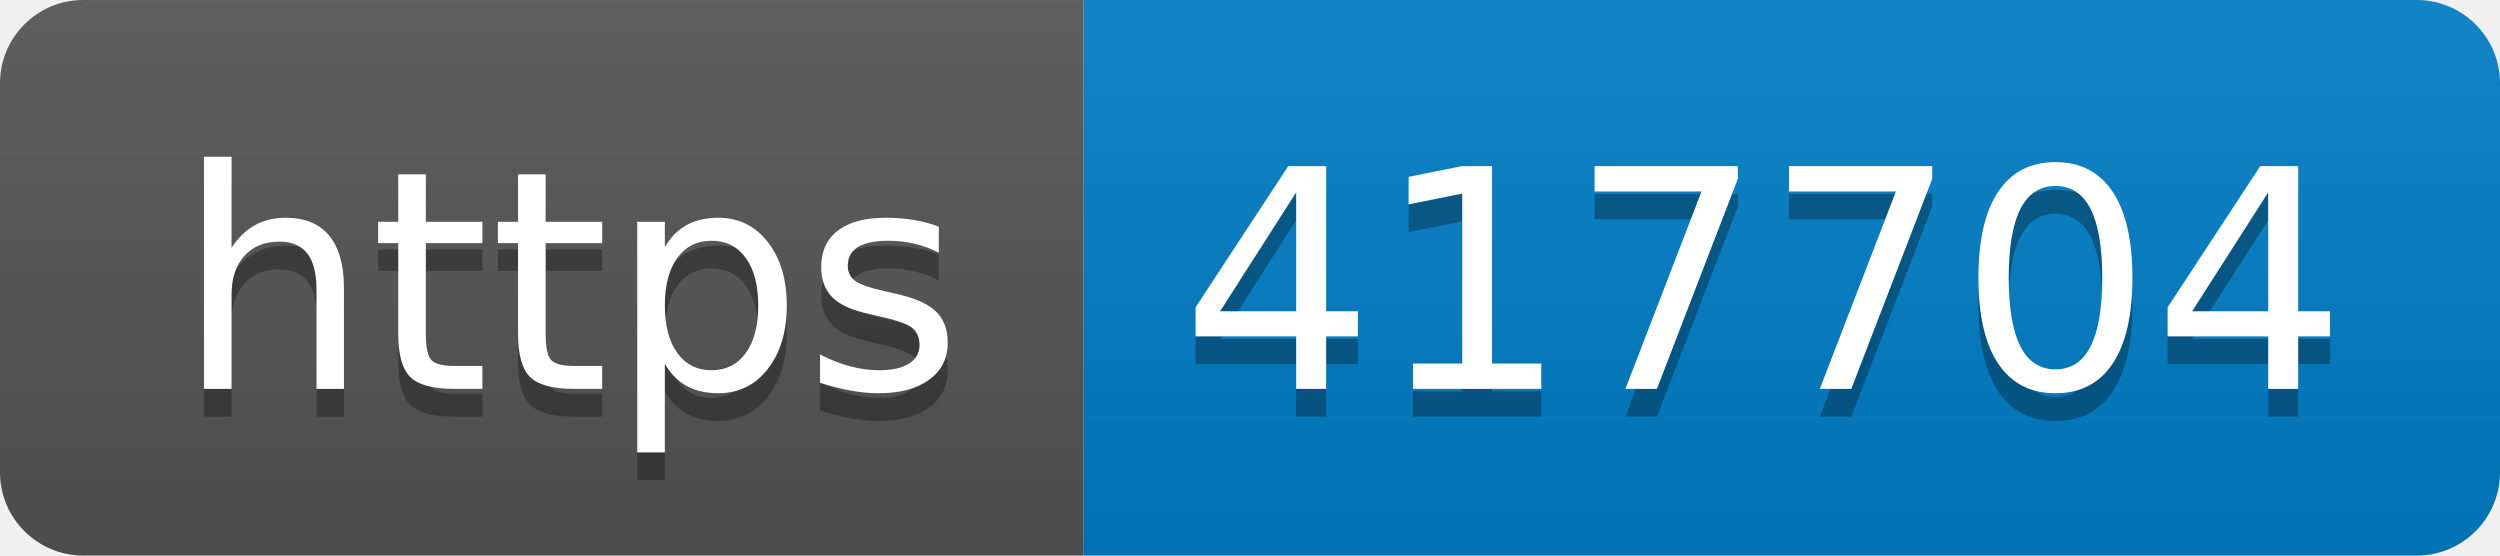
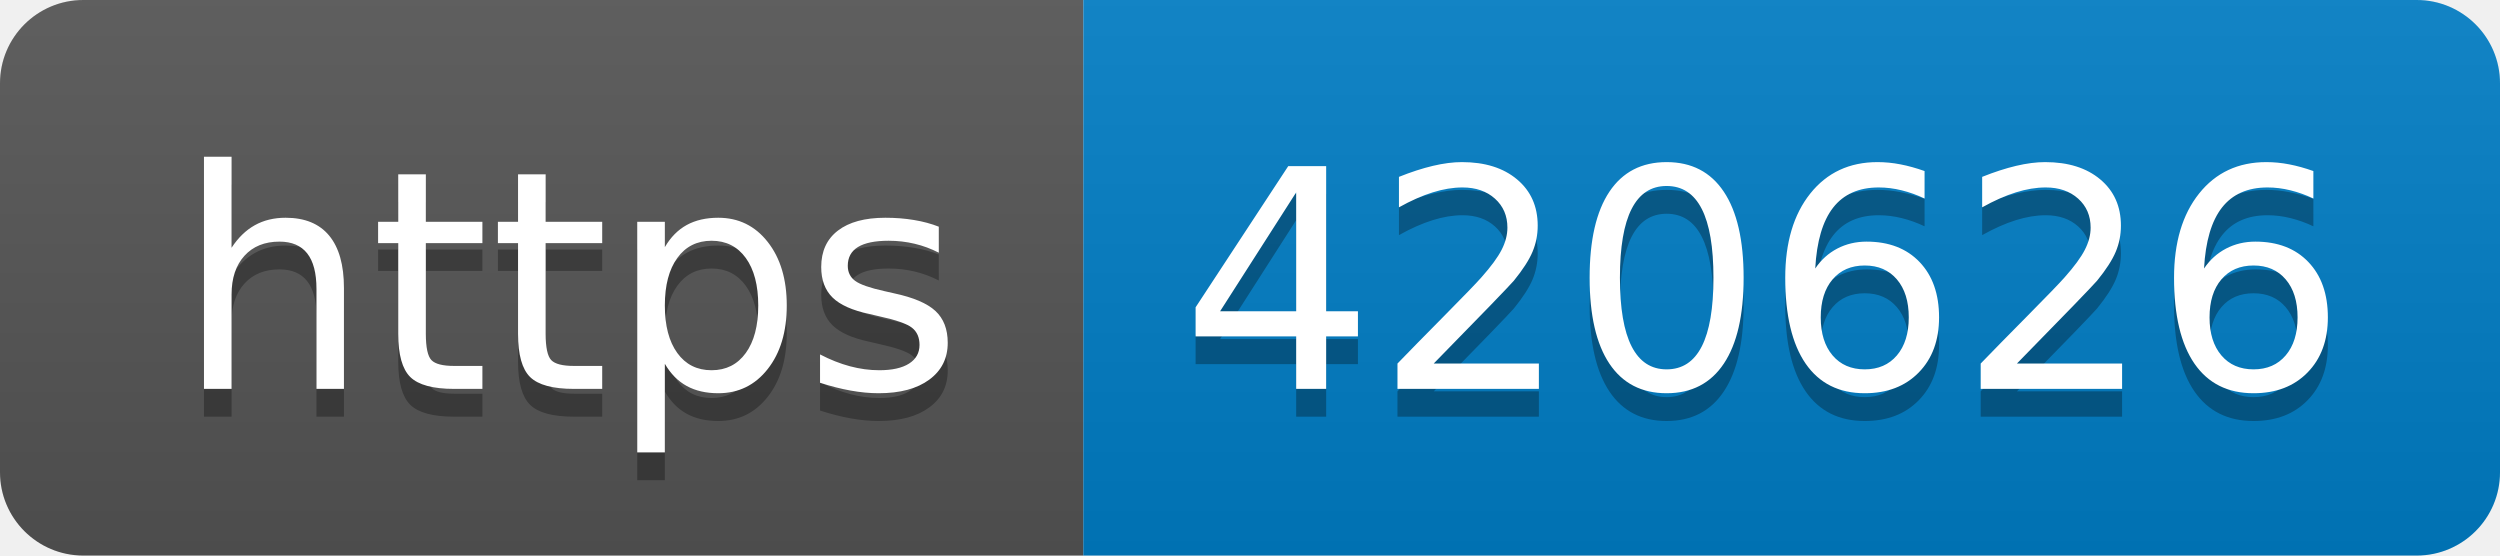
- <svg xmlns="http://www.w3.org/2000/svg" width="90" height="20" role="img" aria-label="https: 417704">
+ <svg xmlns="http://www.w3.org/2000/svg" width="90" height="20" role="img" aria-label="https: 420626">
  <linearGradient id="s" x2="0" y2="100%">
    <stop offset="0" stop-color="#bbb" stop-opacity=".1" />
    <stop offset="1" stop-opacity=".1" />
  </linearGradient>
  <clipPath id="r">
    <rect width="90" height="20" rx="3" fill="#fff" />
  </clipPath>
  <g clip-path="url(#r)">
    <rect width="39" height="20" fill="#555" />
    <rect x="39" width="51" height="20" fill="#007ec6" />
    <rect width="90" height="20" fill="url(#s)" />
  </g>
  <g fill="#fff" text-anchor="middle" font-family="Verdana,Geneva,DejaVu Sans,sans-serif" text-rendering="geometricPrecision" font-size="110">
    <text aria-hidden="true" x="205" y="150" fill="#010101" fill-opacity=".3" transform="scale(.1)" textLength="290">https</text>
    <text x="205" y="140" transform="scale(.1)" fill="#fff" textLength="290">https</text>
-     <text aria-hidden="true" x="635" y="150" fill="#010101" fill-opacity=".3" transform="scale(.1)" textLength="410">417704</text>
-     <text x="635" y="140" transform="scale(.1)" fill="#fff" textLength="410">417704</text>
+     <text aria-hidden="true" x="635" y="150" fill="#010101" fill-opacity=".3" transform="scale(.1)" textLength="410">420626</text>
+     <text x="635" y="140" transform="scale(.1)" fill="#fff" textLength="410">420626</text>
  </g>
</svg>
